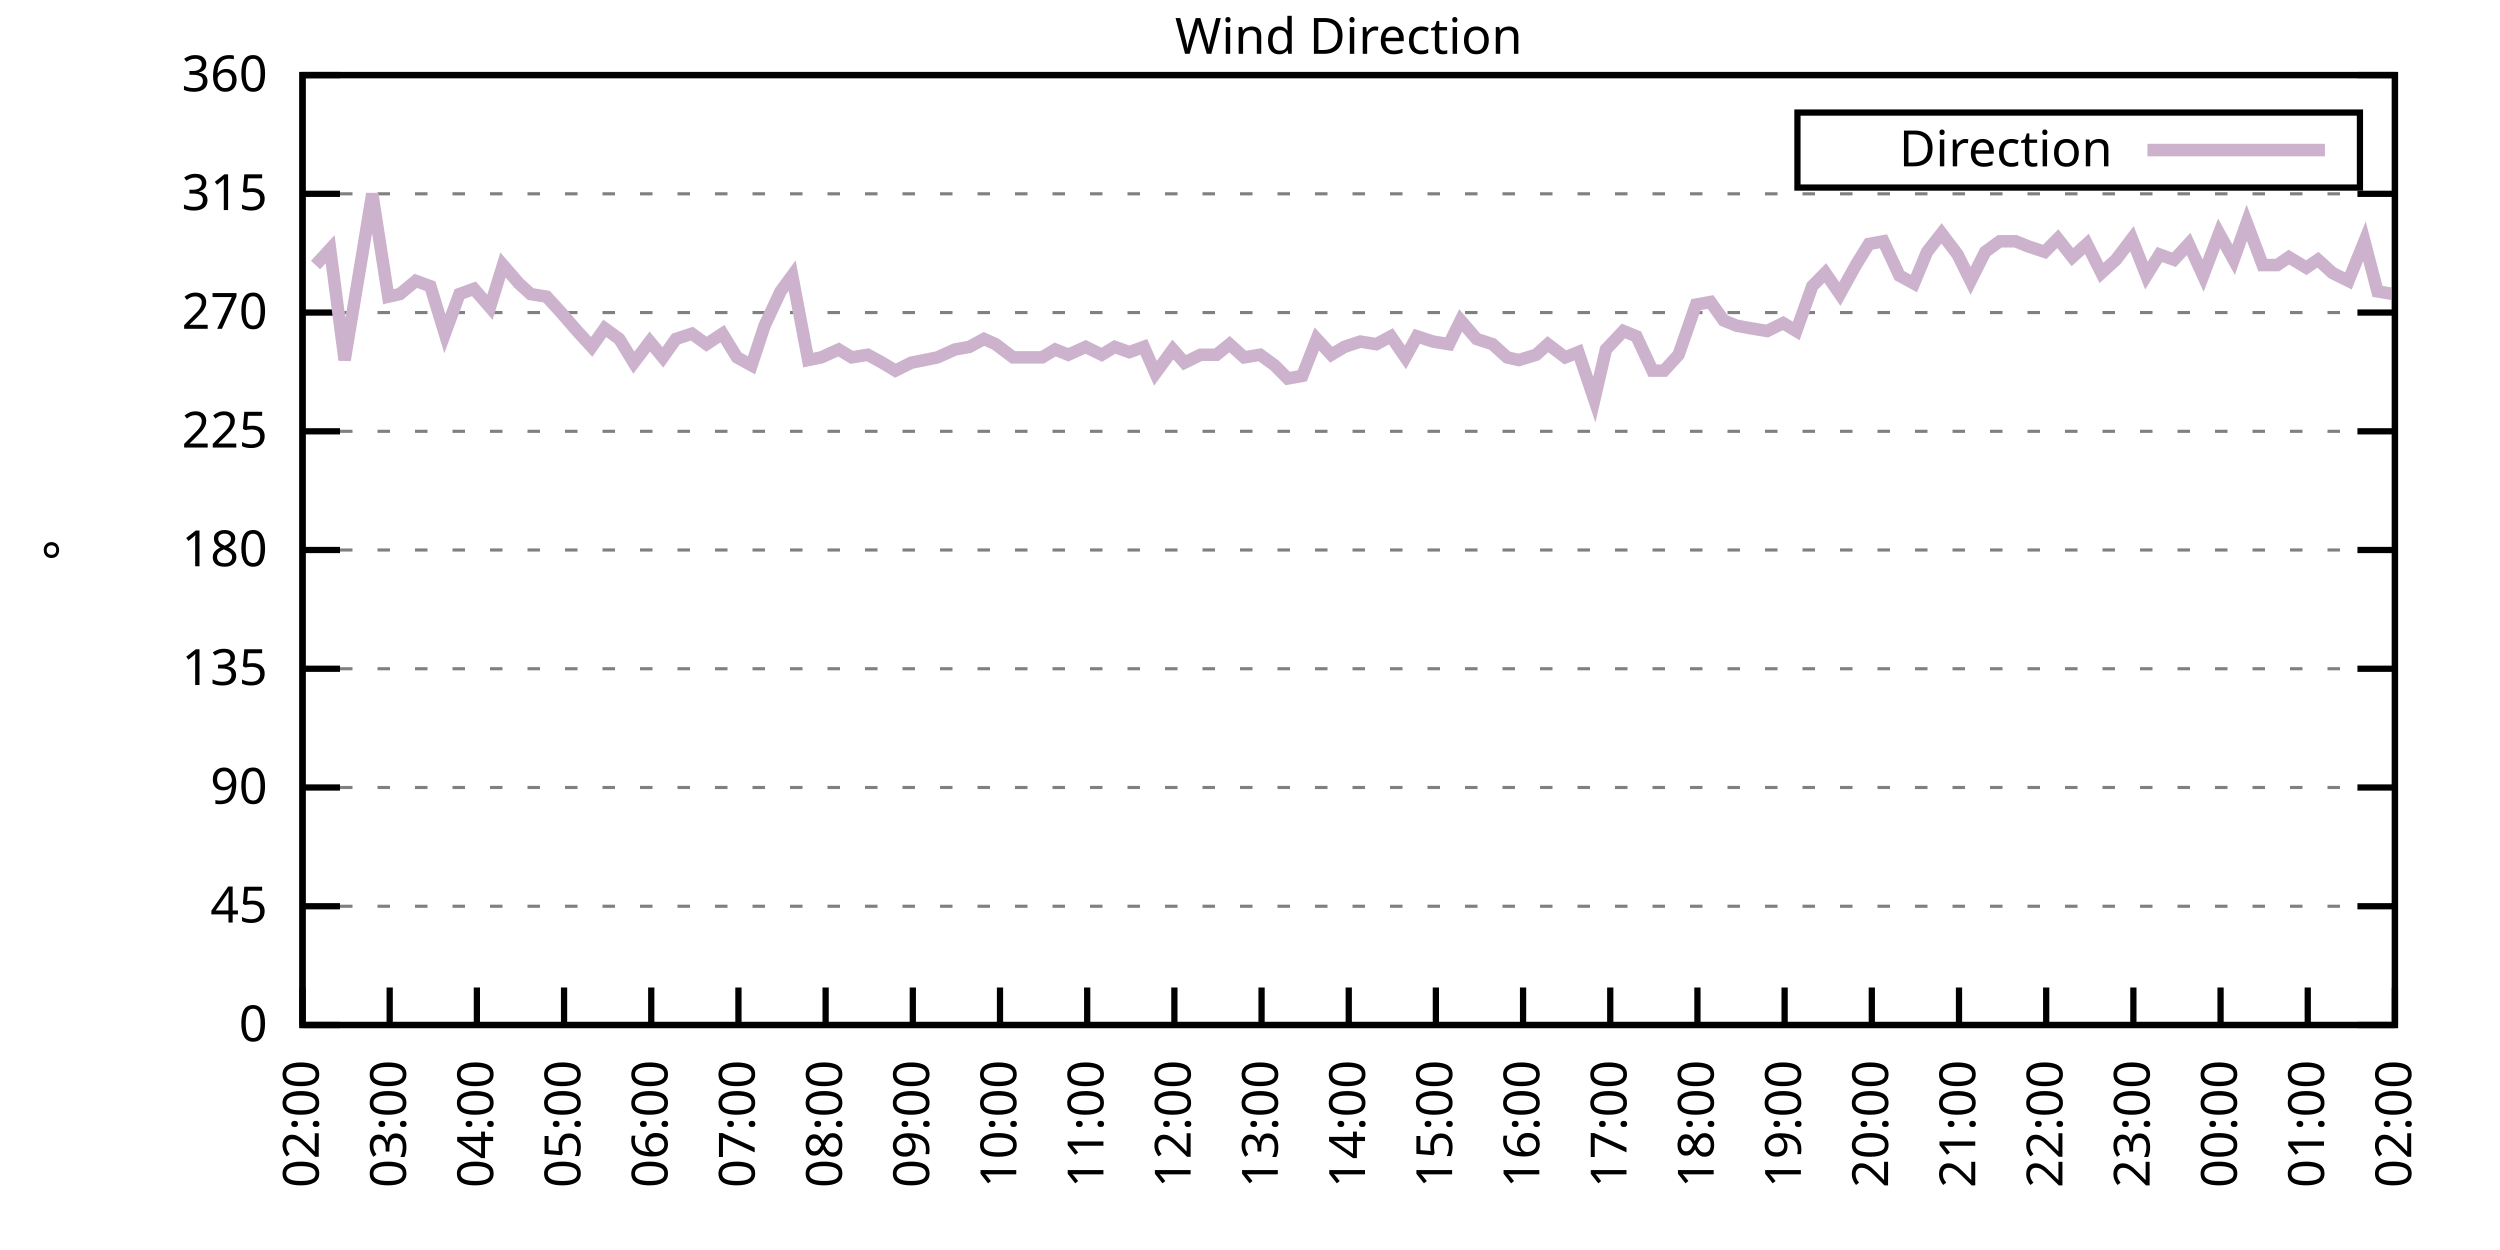
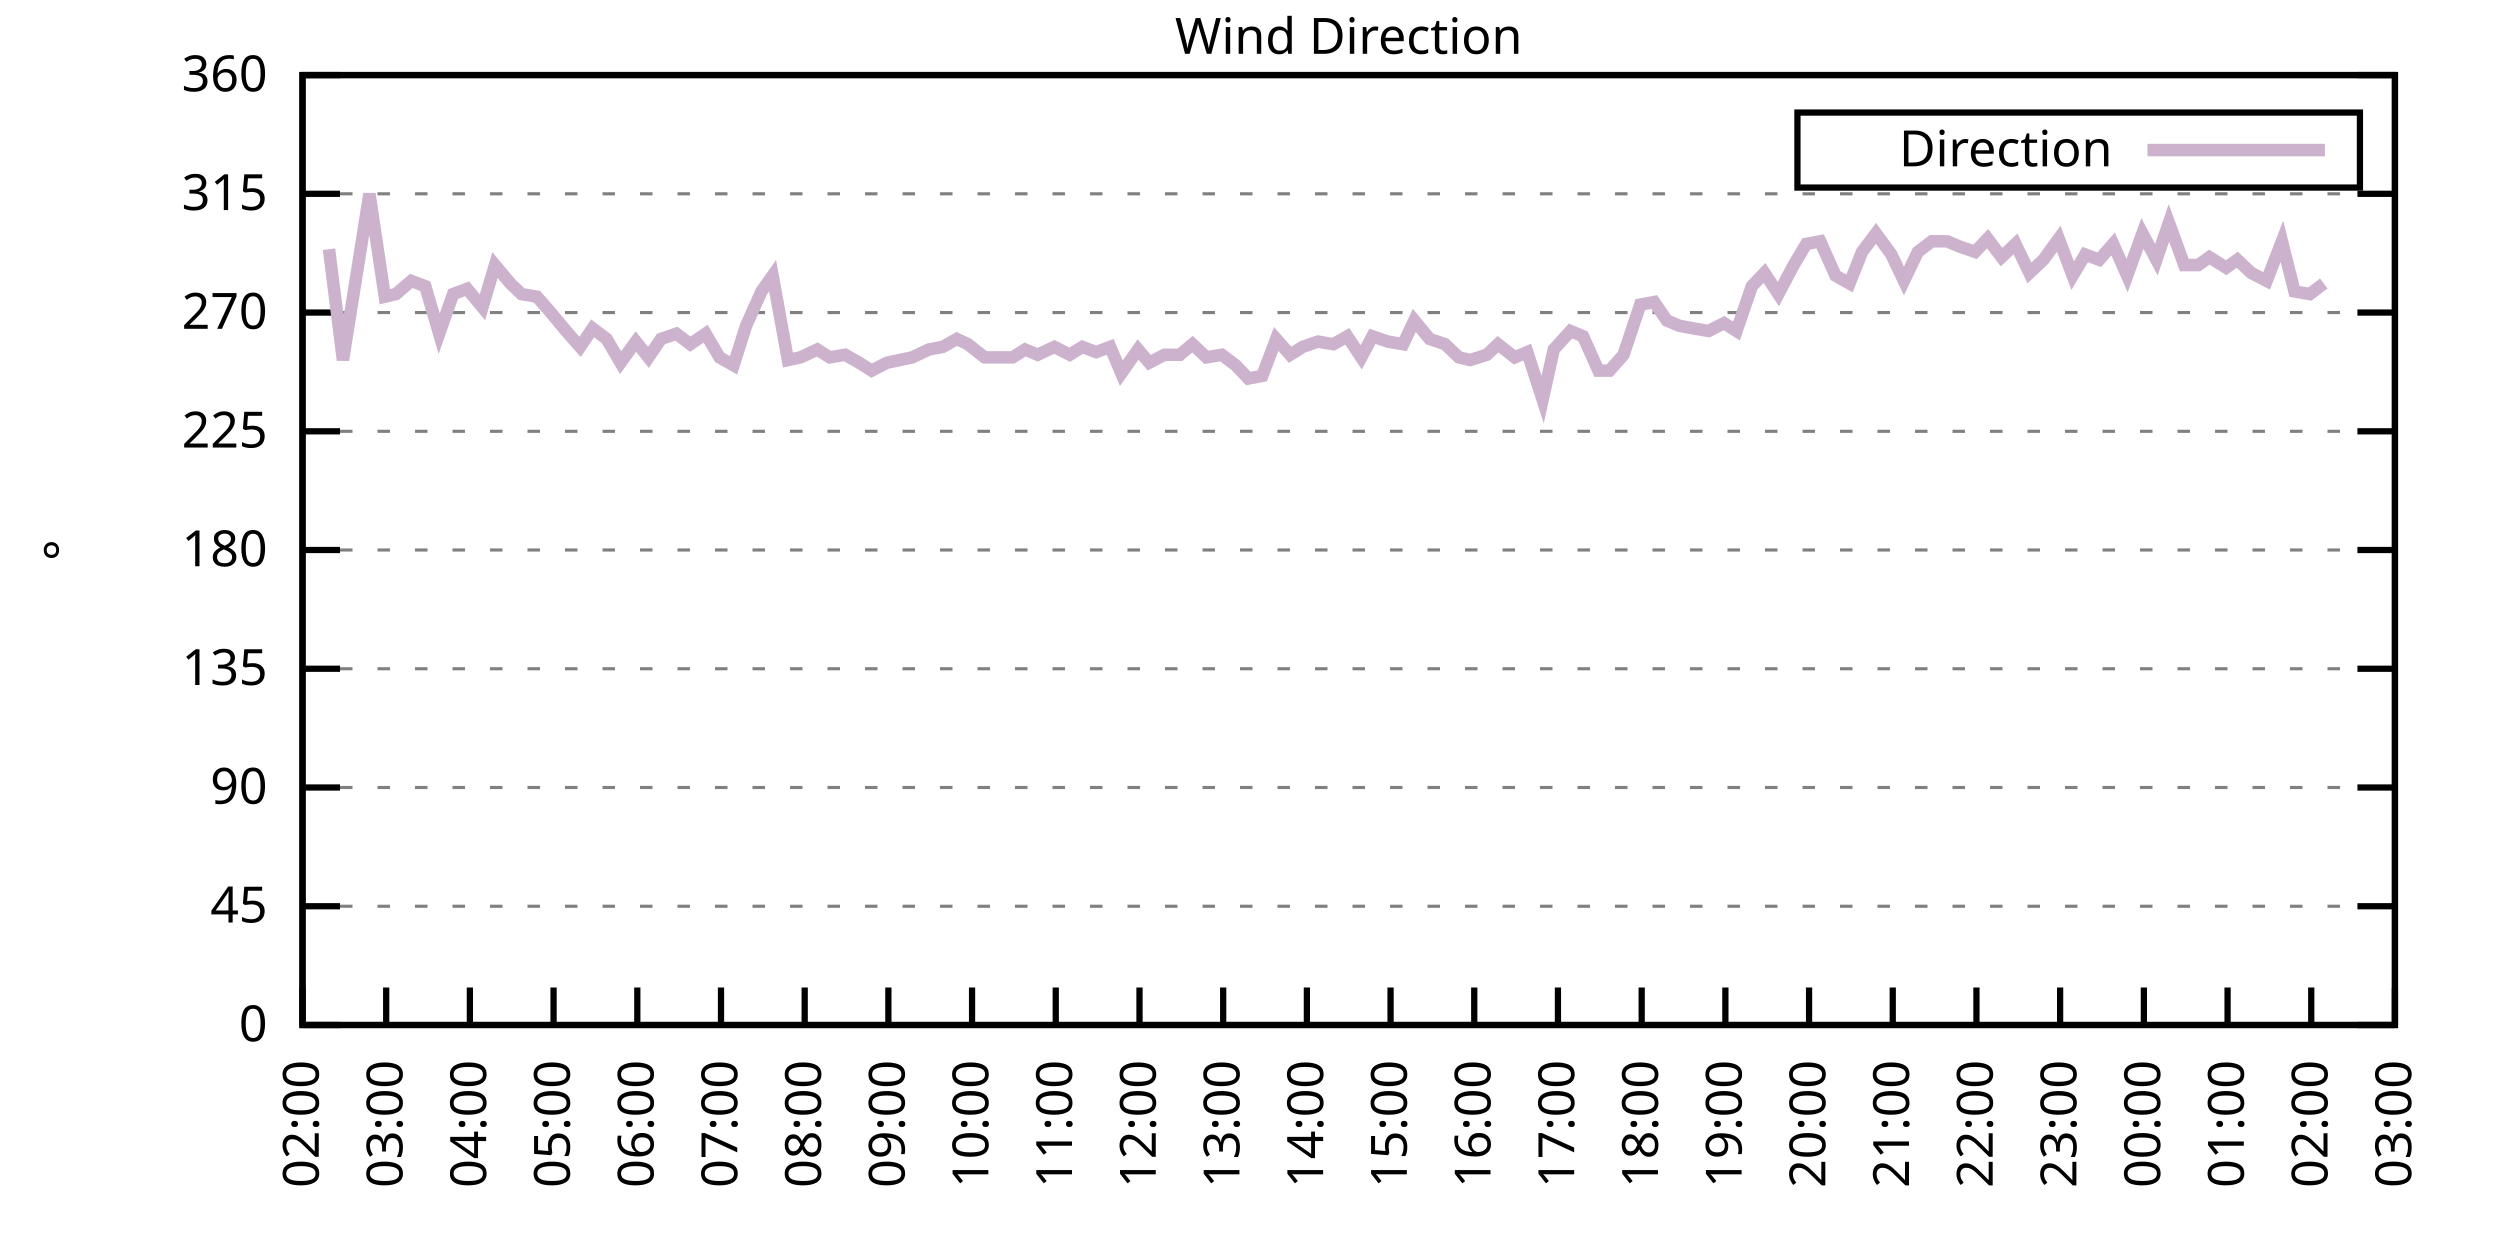
<svg xmlns="http://www.w3.org/2000/svg" xmlns:xlink="http://www.w3.org/1999/xlink" width="400" height="200" viewBox="0 0 400 200">
  <g id="gnuplot_canvas">
    <rect x="0" y="0" width="400" height="200" fill="none" />
    <defs>
      <circle id="gpDot" r="0.5" stroke-width="0.5" stroke="currentColor" />
      <path id="gpPt0" stroke-width="0.333" stroke="currentColor" d="M-1,0 h2 M0,-1 v2" />
      <path id="gpPt1" stroke-width="0.333" stroke="currentColor" d="M-1,-1 L1,1 M1,-1 L-1,1" />
      <path id="gpPt2" stroke-width="0.333" stroke="currentColor" d="M-1,0 L1,0 M0,-1 L0,1 M-1,-1 L1,1 M-1,1 L1,-1" />
      <rect id="gpPt3" stroke-width="0.333" stroke="currentColor" x="-1" y="-1" width="2" height="2" />
      <rect id="gpPt4" stroke-width="0.333" stroke="currentColor" fill="currentColor" x="-1" y="-1" width="2" height="2" />
      <circle id="gpPt5" stroke-width="0.333" stroke="currentColor" cx="0" cy="0" r="1" />
      <use xlink:href="#gpPt5" id="gpPt6" fill="currentColor" stroke="none" />
      <path id="gpPt7" stroke-width="0.333" stroke="currentColor" d="M0,-1.33 L-1.33,0.67 L1.33,0.67 z" />
      <use xlink:href="#gpPt7" id="gpPt8" fill="currentColor" stroke="none" />
      <use xlink:href="#gpPt7" id="gpPt9" stroke="currentColor" transform="rotate(180)" />
      <use xlink:href="#gpPt9" id="gpPt10" fill="currentColor" stroke="none" />
      <use xlink:href="#gpPt3" id="gpPt11" stroke="currentColor" transform="rotate(45)" />
      <use xlink:href="#gpPt11" id="gpPt12" fill="currentColor" stroke="none" />
      <path id="gpPt13" stroke-width="0.333" stroke="currentColor" d="M0,1.330 L1.265,0.411 L0.782,-1.067 L-0.782,-1.076 L-1.265,0.411 z" />
      <use xlink:href="#gpPt13" id="gpPt14" fill="currentColor" stroke="none" />
      <filter id="textbox" filterUnits="objectBoundingBox" x="0" y="0" height="1" width="1">
        <feFlood flood-color="white" flood-opacity="1" result="bgnd" />
        <feComposite in="SourceGraphic" in2="bgnd" operator="atop" />
      </filter>
      <filter id="greybox" filterUnits="objectBoundingBox" x="0" y="0" height="1" width="1">
        <feFlood flood-color="lightgrey" flood-opacity="1" result="grey" />
        <feComposite in="SourceGraphic" in2="grey" operator="atop" />
      </filter>
    </defs>
    <g fill="none" color="white" stroke="currentColor" stroke-width="1.00" stroke-linecap="butt" stroke-linejoin="miter">
</g>
    <g fill="none" color="black" stroke="currentColor" stroke-width="1.00" stroke-linecap="butt" stroke-linejoin="miter">
      <g stroke="none" shape-rendering="crispEdges">
        <polygon fill="rgb(255, 255, 255)" points="48.40,164.00 383.18,164.00 383.18,12.02 48.40,12.02 " />
      </g>
    </g>
    <g fill="none" color="black" stroke="currentColor" stroke-width="1.00" stroke-linecap="butt" stroke-linejoin="miter">
</g>
    <g fill="none" color="black" stroke="black" stroke-width="0.50" stroke-linecap="butt" stroke-linejoin="miter">
</g>
    <g fill="none" color="gray" stroke="currentColor" stroke-width="0.50" stroke-linecap="butt" stroke-linejoin="miter">
      <path stroke="gray" stroke-dasharray="2,4" class="gridline" d="M48.40,164.00 L383.19,164.00  " />
    </g>
    <g fill="none" color="gray" stroke="gray" stroke-width="1.00" stroke-linecap="butt" stroke-linejoin="miter">
</g>
    <g fill="none" color="black" stroke="currentColor" stroke-width="1.00" stroke-linecap="butt" stroke-linejoin="miter">
      <path stroke="black" d="M48.40,164.00 L54.40,164.00 M383.19,164.00 L377.19,164.00  " />
      <g transform="translate(42.80,166.60)" stroke="none" fill="black" font-family="Sans" font-size="8.00" text-anchor="end">
        <text>
          <tspan font-family="Sans"> 0</tspan>
        </text>
      </g>
    </g>
    <g fill="none" color="black" stroke="currentColor" stroke-width="1.00" stroke-linecap="butt" stroke-linejoin="miter">
</g>
    <g fill="none" color="black" stroke="black" stroke-width="0.50" stroke-linecap="butt" stroke-linejoin="miter">
</g>
    <g fill="none" color="gray" stroke="currentColor" stroke-width="0.50" stroke-linecap="butt" stroke-linejoin="miter">
      <path stroke="gray" stroke-dasharray="2,4" class="gridline" d="M48.40,145.00 L383.19,145.00  " />
    </g>
    <g fill="none" color="gray" stroke="gray" stroke-width="1.00" stroke-linecap="butt" stroke-linejoin="miter">
</g>
    <g fill="none" color="black" stroke="currentColor" stroke-width="1.00" stroke-linecap="butt" stroke-linejoin="miter">
      <path stroke="black" d="M48.40,145.00 L54.40,145.00 M383.19,145.00 L377.19,145.00  " />
      <g transform="translate(42.80,147.60)" stroke="none" fill="black" font-family="Sans" font-size="8.00" text-anchor="end">
        <text>
          <tspan font-family="Sans"> 45</tspan>
        </text>
      </g>
    </g>
    <g fill="none" color="black" stroke="currentColor" stroke-width="1.00" stroke-linecap="butt" stroke-linejoin="miter">
</g>
    <g fill="none" color="black" stroke="black" stroke-width="0.50" stroke-linecap="butt" stroke-linejoin="miter">
</g>
    <g fill="none" color="gray" stroke="currentColor" stroke-width="0.50" stroke-linecap="butt" stroke-linejoin="miter">
      <path stroke="gray" stroke-dasharray="2,4" class="gridline" d="M48.40,126.00 L383.19,126.00  " />
    </g>
    <g fill="none" color="gray" stroke="gray" stroke-width="1.00" stroke-linecap="butt" stroke-linejoin="miter">
</g>
    <g fill="none" color="black" stroke="currentColor" stroke-width="1.00" stroke-linecap="butt" stroke-linejoin="miter">
      <path stroke="black" d="M48.40,126.00 L54.40,126.00 M383.19,126.00 L377.19,126.00  " />
      <g transform="translate(42.80,128.60)" stroke="none" fill="black" font-family="Sans" font-size="8.00" text-anchor="end">
        <text>
          <tspan font-family="Sans"> 90</tspan>
        </text>
      </g>
    </g>
    <g fill="none" color="black" stroke="currentColor" stroke-width="1.00" stroke-linecap="butt" stroke-linejoin="miter">
</g>
    <g fill="none" color="black" stroke="black" stroke-width="0.50" stroke-linecap="butt" stroke-linejoin="miter">
</g>
    <g fill="none" color="gray" stroke="currentColor" stroke-width="0.50" stroke-linecap="butt" stroke-linejoin="miter">
      <path stroke="gray" stroke-dasharray="2,4" class="gridline" d="M48.40,107.00 L383.19,107.00  " />
    </g>
    <g fill="none" color="gray" stroke="gray" stroke-width="1.00" stroke-linecap="butt" stroke-linejoin="miter">
</g>
    <g fill="none" color="black" stroke="currentColor" stroke-width="1.00" stroke-linecap="butt" stroke-linejoin="miter">
      <path stroke="black" d="M48.40,107.00 L54.40,107.00 M383.19,107.00 L377.19,107.00  " />
      <g transform="translate(42.80,109.60)" stroke="none" fill="black" font-family="Sans" font-size="8.00" text-anchor="end">
        <text>
          <tspan font-family="Sans"> 135</tspan>
        </text>
      </g>
    </g>
    <g fill="none" color="black" stroke="currentColor" stroke-width="1.00" stroke-linecap="butt" stroke-linejoin="miter">
</g>
    <g fill="none" color="black" stroke="black" stroke-width="0.50" stroke-linecap="butt" stroke-linejoin="miter">
</g>
    <g fill="none" color="gray" stroke="currentColor" stroke-width="0.50" stroke-linecap="butt" stroke-linejoin="miter">
      <path stroke="gray" stroke-dasharray="2,4" class="gridline" d="M48.40,88.00 L383.19,88.00  " />
    </g>
    <g fill="none" color="gray" stroke="gray" stroke-width="1.00" stroke-linecap="butt" stroke-linejoin="miter">
</g>
    <g fill="none" color="black" stroke="currentColor" stroke-width="1.00" stroke-linecap="butt" stroke-linejoin="miter">
      <path stroke="black" d="M48.40,88.00 L54.40,88.00 M383.19,88.00 L377.19,88.00  " />
      <g transform="translate(42.80,90.60)" stroke="none" fill="black" font-family="Sans" font-size="8.00" text-anchor="end">
        <text>
          <tspan font-family="Sans"> 180</tspan>
        </text>
      </g>
    </g>
    <g fill="none" color="black" stroke="currentColor" stroke-width="1.00" stroke-linecap="butt" stroke-linejoin="miter">
</g>
    <g fill="none" color="black" stroke="black" stroke-width="0.50" stroke-linecap="butt" stroke-linejoin="miter">
</g>
    <g fill="none" color="gray" stroke="currentColor" stroke-width="0.50" stroke-linecap="butt" stroke-linejoin="miter">
      <path stroke="gray" stroke-dasharray="2,4" class="gridline" d="M48.40,69.01 L383.19,69.01  " />
    </g>
    <g fill="none" color="gray" stroke="gray" stroke-width="1.00" stroke-linecap="butt" stroke-linejoin="miter">
</g>
    <g fill="none" color="black" stroke="currentColor" stroke-width="1.00" stroke-linecap="butt" stroke-linejoin="miter">
      <path stroke="black" d="M48.40,69.01 L54.40,69.01 M383.19,69.01 L377.19,69.01  " />
      <g transform="translate(42.80,71.61)" stroke="none" fill="black" font-family="Sans" font-size="8.00" text-anchor="end">
        <text>
          <tspan font-family="Sans"> 225</tspan>
        </text>
      </g>
    </g>
    <g fill="none" color="black" stroke="currentColor" stroke-width="1.00" stroke-linecap="butt" stroke-linejoin="miter">
</g>
    <g fill="none" color="black" stroke="black" stroke-width="0.50" stroke-linecap="butt" stroke-linejoin="miter">
</g>
    <g fill="none" color="gray" stroke="currentColor" stroke-width="0.50" stroke-linecap="butt" stroke-linejoin="miter">
      <path stroke="gray" stroke-dasharray="2,4" class="gridline" d="M48.40,50.01 L383.19,50.01  " />
    </g>
    <g fill="none" color="gray" stroke="gray" stroke-width="1.00" stroke-linecap="butt" stroke-linejoin="miter">
</g>
    <g fill="none" color="black" stroke="currentColor" stroke-width="1.00" stroke-linecap="butt" stroke-linejoin="miter">
      <path stroke="black" d="M48.40,50.01 L54.40,50.01 M383.19,50.01 L377.19,50.01  " />
      <g transform="translate(42.80,52.61)" stroke="none" fill="black" font-family="Sans" font-size="8.00" text-anchor="end">
        <text>
          <tspan font-family="Sans"> 270</tspan>
        </text>
      </g>
    </g>
    <g fill="none" color="black" stroke="currentColor" stroke-width="1.00" stroke-linecap="butt" stroke-linejoin="miter">
</g>
    <g fill="none" color="black" stroke="black" stroke-width="0.50" stroke-linecap="butt" stroke-linejoin="miter">
</g>
    <g fill="none" color="gray" stroke="currentColor" stroke-width="0.50" stroke-linecap="butt" stroke-linejoin="miter">
      <path stroke="gray" stroke-dasharray="2,4" class="gridline" d="M48.40,31.01 L383.19,31.01  " />
    </g>
    <g fill="none" color="gray" stroke="gray" stroke-width="1.00" stroke-linecap="butt" stroke-linejoin="miter">
</g>
    <g fill="none" color="black" stroke="currentColor" stroke-width="1.00" stroke-linecap="butt" stroke-linejoin="miter">
      <path stroke="black" d="M48.40,31.01 L54.40,31.01 M383.19,31.01 L377.19,31.01  " />
      <g transform="translate(42.80,33.61)" stroke="none" fill="black" font-family="Sans" font-size="8.00" text-anchor="end">
        <text>
          <tspan font-family="Sans"> 315</tspan>
        </text>
      </g>
    </g>
    <g fill="none" color="black" stroke="currentColor" stroke-width="1.00" stroke-linecap="butt" stroke-linejoin="miter">
</g>
    <g fill="none" color="black" stroke="black" stroke-width="0.50" stroke-linecap="butt" stroke-linejoin="miter">
</g>
    <g fill="none" color="gray" stroke="currentColor" stroke-width="0.50" stroke-linecap="butt" stroke-linejoin="miter">
      <path stroke="gray" stroke-dasharray="2,4" class="gridline" d="M48.40,12.01 L383.19,12.01  " />
    </g>
    <g fill="none" color="gray" stroke="gray" stroke-width="1.00" stroke-linecap="butt" stroke-linejoin="miter">
</g>
    <g fill="none" color="black" stroke="currentColor" stroke-width="1.00" stroke-linecap="butt" stroke-linejoin="miter">
      <path stroke="black" d="M48.40,12.01 L54.40,12.01 M383.19,12.01 L377.19,12.01  " />
      <g transform="translate(42.80,14.61)" stroke="none" fill="black" font-family="Sans" font-size="8.00" text-anchor="end">
        <text>
          <tspan font-family="Sans"> 360</tspan>
        </text>
      </g>
    </g>
    <g fill="none" color="black" stroke="currentColor" stroke-width="1.00" stroke-linecap="butt" stroke-linejoin="miter">
      <path stroke="black" d="M48.40,164.00 L48.40,158.00  " />
      <g transform="translate(51.00,169.60) rotate(270.00)" stroke="none" fill="black" font-family="Sans" font-size="8.00" text-anchor="end">
        <text>
          <tspan font-family="Sans">02:00</tspan>
        </text>
      </g>
    </g>
    <g fill="none" color="black" stroke="currentColor" stroke-width="1.00" stroke-linecap="butt" stroke-linejoin="miter">
-       <path stroke="black" d="M62.35,164.00 L62.35,158.00  " />
-       <g transform="translate(64.95,169.60) rotate(270.00)" stroke="none" fill="black" font-family="Sans" font-size="8.00" text-anchor="end">
+       <path stroke="black" d="M61.79,164.00 L61.79,158.00  " />
+       <g transform="translate(64.39,169.60) rotate(270.00)" stroke="none" fill="black" font-family="Sans" font-size="8.00" text-anchor="end">
        <text>
          <tspan font-family="Sans">03:00</tspan>
        </text>
      </g>
    </g>
    <g fill="none" color="black" stroke="currentColor" stroke-width="1.00" stroke-linecap="butt" stroke-linejoin="miter">
-       <path stroke="black" d="M76.30,164.00 L76.30,158.00  " />
-       <g transform="translate(78.90,169.60) rotate(270.00)" stroke="none" fill="black" font-family="Sans" font-size="8.00" text-anchor="end">
+       <path stroke="black" d="M75.18,164.00 L75.18,158.00  " />
+       <g transform="translate(77.78,169.60) rotate(270.00)" stroke="none" fill="black" font-family="Sans" font-size="8.00" text-anchor="end">
        <text>
          <tspan font-family="Sans">04:00</tspan>
        </text>
      </g>
    </g>
    <g fill="none" color="black" stroke="currentColor" stroke-width="1.00" stroke-linecap="butt" stroke-linejoin="miter">
-       <path stroke="black" d="M90.25,164.00 L90.25,158.00  " />
-       <g transform="translate(92.85,169.60) rotate(270.00)" stroke="none" fill="black" font-family="Sans" font-size="8.00" text-anchor="end">
+       <path stroke="black" d="M88.57,164.00 L88.57,158.00  " />
+       <g transform="translate(91.17,169.60) rotate(270.00)" stroke="none" fill="black" font-family="Sans" font-size="8.00" text-anchor="end">
        <text>
          <tspan font-family="Sans">05:00</tspan>
        </text>
      </g>
    </g>
    <g fill="none" color="black" stroke="currentColor" stroke-width="1.00" stroke-linecap="butt" stroke-linejoin="miter">
-       <path stroke="black" d="M104.20,164.00 L104.20,158.00  " />
-       <g transform="translate(106.80,169.60) rotate(270.00)" stroke="none" fill="black" font-family="Sans" font-size="8.00" text-anchor="end">
+       <path stroke="black" d="M101.97,164.00 L101.97,158.00  " />
+       <g transform="translate(104.57,169.60) rotate(270.00)" stroke="none" fill="black" font-family="Sans" font-size="8.00" text-anchor="end">
        <text>
          <tspan font-family="Sans">06:00</tspan>
        </text>
      </g>
    </g>
    <g fill="none" color="black" stroke="currentColor" stroke-width="1.00" stroke-linecap="butt" stroke-linejoin="miter">
-       <path stroke="black" d="M118.15,164.00 L118.15,158.00  " />
-       <g transform="translate(120.75,169.60) rotate(270.00)" stroke="none" fill="black" font-family="Sans" font-size="8.00" text-anchor="end">
+       <path stroke="black" d="M115.36,164.00 L115.36,158.00  " />
+       <g transform="translate(117.96,169.60) rotate(270.00)" stroke="none" fill="black" font-family="Sans" font-size="8.00" text-anchor="end">
        <text>
          <tspan font-family="Sans">07:00</tspan>
        </text>
      </g>
    </g>
    <g fill="none" color="black" stroke="currentColor" stroke-width="1.00" stroke-linecap="butt" stroke-linejoin="miter">
-       <path stroke="black" d="M132.10,164.00 L132.10,158.00  " />
-       <g transform="translate(134.70,169.60) rotate(270.00)" stroke="none" fill="black" font-family="Sans" font-size="8.00" text-anchor="end">
+       <path stroke="black" d="M128.75,164.00 L128.75,158.00  " />
+       <g transform="translate(131.35,169.60) rotate(270.00)" stroke="none" fill="black" font-family="Sans" font-size="8.00" text-anchor="end">
        <text>
          <tspan font-family="Sans">08:00</tspan>
        </text>
      </g>
    </g>
    <g fill="none" color="black" stroke="currentColor" stroke-width="1.00" stroke-linecap="butt" stroke-linejoin="miter">
-       <path stroke="black" d="M146.05,164.00 L146.05,158.00  " />
-       <g transform="translate(148.65,169.60) rotate(270.00)" stroke="none" fill="black" font-family="Sans" font-size="8.00" text-anchor="end">
+       <path stroke="black" d="M142.14,164.00 L142.14,158.00  " />
+       <g transform="translate(144.74,169.60) rotate(270.00)" stroke="none" fill="black" font-family="Sans" font-size="8.00" text-anchor="end">
        <text>
          <tspan font-family="Sans">09:00</tspan>
        </text>
      </g>
    </g>
    <g fill="none" color="black" stroke="currentColor" stroke-width="1.00" stroke-linecap="butt" stroke-linejoin="miter">
-       <path stroke="black" d="M160.00,164.00 L160.00,158.00  " />
-       <g transform="translate(162.60,169.60) rotate(270.00)" stroke="none" fill="black" font-family="Sans" font-size="8.00" text-anchor="end">
+       <path stroke="black" d="M155.53,164.00 L155.53,158.00  " />
+       <g transform="translate(158.13,169.60) rotate(270.00)" stroke="none" fill="black" font-family="Sans" font-size="8.00" text-anchor="end">
        <text>
          <tspan font-family="Sans">10:00</tspan>
        </text>
      </g>
    </g>
    <g fill="none" color="black" stroke="currentColor" stroke-width="1.00" stroke-linecap="butt" stroke-linejoin="miter">
-       <path stroke="black" d="M173.95,164.00 L173.95,158.00  " />
-       <g transform="translate(176.55,169.60) rotate(270.00)" stroke="none" fill="black" font-family="Sans" font-size="8.00" text-anchor="end">
+       <path stroke="black" d="M168.92,164.00 L168.92,158.00  " />
+       <g transform="translate(171.52,169.60) rotate(270.00)" stroke="none" fill="black" font-family="Sans" font-size="8.00" text-anchor="end">
        <text>
          <tspan font-family="Sans">11:00</tspan>
        </text>
      </g>
    </g>
    <g fill="none" color="black" stroke="currentColor" stroke-width="1.00" stroke-linecap="butt" stroke-linejoin="miter">
-       <path stroke="black" d="M187.90,164.00 L187.90,158.00  " />
-       <g transform="translate(190.50,169.60) rotate(270.00)" stroke="none" fill="black" font-family="Sans" font-size="8.00" text-anchor="end">
+       <path stroke="black" d="M182.32,164.00 L182.32,158.00  " />
+       <g transform="translate(184.92,169.60) rotate(270.00)" stroke="none" fill="black" font-family="Sans" font-size="8.00" text-anchor="end">
        <text>
          <tspan font-family="Sans">12:00</tspan>
        </text>
      </g>
    </g>
    <g fill="none" color="black" stroke="currentColor" stroke-width="1.00" stroke-linecap="butt" stroke-linejoin="miter">
-       <path stroke="black" d="M201.85,164.00 L201.85,158.00  " />
-       <g transform="translate(204.45,169.60) rotate(270.00)" stroke="none" fill="black" font-family="Sans" font-size="8.00" text-anchor="end">
+       <path stroke="black" d="M195.71,164.00 L195.71,158.00  " />
+       <g transform="translate(198.31,169.60) rotate(270.00)" stroke="none" fill="black" font-family="Sans" font-size="8.00" text-anchor="end">
        <text>
          <tspan font-family="Sans">13:00</tspan>
        </text>
      </g>
    </g>
    <g fill="none" color="black" stroke="currentColor" stroke-width="1.00" stroke-linecap="butt" stroke-linejoin="miter">
-       <path stroke="black" d="M215.80,164.00 L215.80,158.00  " />
-       <g transform="translate(218.40,169.60) rotate(270.00)" stroke="none" fill="black" font-family="Sans" font-size="8.00" text-anchor="end">
+       <path stroke="black" d="M209.10,164.00 L209.10,158.00  " />
+       <g transform="translate(211.70,169.60) rotate(270.00)" stroke="none" fill="black" font-family="Sans" font-size="8.00" text-anchor="end">
        <text>
          <tspan font-family="Sans">14:00</tspan>
        </text>
      </g>
    </g>
    <g fill="none" color="black" stroke="currentColor" stroke-width="1.00" stroke-linecap="butt" stroke-linejoin="miter">
-       <path stroke="black" d="M229.74,164.00 L229.74,158.00  " />
-       <g transform="translate(232.34,169.60) rotate(270.00)" stroke="none" fill="black" font-family="Sans" font-size="8.00" text-anchor="end">
+       <path stroke="black" d="M222.49,164.00 L222.49,158.00  " />
+       <g transform="translate(225.09,169.60) rotate(270.00)" stroke="none" fill="black" font-family="Sans" font-size="8.00" text-anchor="end">
        <text>
          <tspan font-family="Sans">15:00</tspan>
        </text>
      </g>
    </g>
    <g fill="none" color="black" stroke="currentColor" stroke-width="1.00" stroke-linecap="butt" stroke-linejoin="miter">
-       <path stroke="black" d="M243.69,164.00 L243.69,158.00  " />
-       <g transform="translate(246.29,169.60) rotate(270.00)" stroke="none" fill="black" font-family="Sans" font-size="8.00" text-anchor="end">
+       <path stroke="black" d="M235.88,164.00 L235.88,158.00  " />
+       <g transform="translate(238.48,169.60) rotate(270.00)" stroke="none" fill="black" font-family="Sans" font-size="8.00" text-anchor="end">
        <text>
          <tspan font-family="Sans">16:00</tspan>
        </text>
      </g>
    </g>
    <g fill="none" color="black" stroke="currentColor" stroke-width="1.00" stroke-linecap="butt" stroke-linejoin="miter">
-       <path stroke="black" d="M257.64,164.00 L257.64,158.00  " />
-       <g transform="translate(260.24,169.60) rotate(270.00)" stroke="none" fill="black" font-family="Sans" font-size="8.00" text-anchor="end">
+       <path stroke="black" d="M249.27,164.00 L249.27,158.00  " />
+       <g transform="translate(251.87,169.60) rotate(270.00)" stroke="none" fill="black" font-family="Sans" font-size="8.00" text-anchor="end">
        <text>
          <tspan font-family="Sans">17:00</tspan>
        </text>
      </g>
    </g>
    <g fill="none" color="black" stroke="currentColor" stroke-width="1.00" stroke-linecap="butt" stroke-linejoin="miter">
-       <path stroke="black" d="M271.59,164.00 L271.59,158.00  " />
-       <g transform="translate(274.19,169.60) rotate(270.00)" stroke="none" fill="black" font-family="Sans" font-size="8.00" text-anchor="end">
+       <path stroke="black" d="M262.67,164.00 L262.67,158.00  " />
+       <g transform="translate(265.27,169.60) rotate(270.00)" stroke="none" fill="black" font-family="Sans" font-size="8.00" text-anchor="end">
        <text>
          <tspan font-family="Sans">18:00</tspan>
        </text>
      </g>
    </g>
    <g fill="none" color="black" stroke="currentColor" stroke-width="1.00" stroke-linecap="butt" stroke-linejoin="miter">
-       <path stroke="black" d="M285.54,164.00 L285.54,158.00  " />
-       <g transform="translate(288.14,169.60) rotate(270.00)" stroke="none" fill="black" font-family="Sans" font-size="8.00" text-anchor="end">
+       <path stroke="black" d="M276.06,164.00 L276.06,158.00  " />
+       <g transform="translate(278.66,169.60) rotate(270.00)" stroke="none" fill="black" font-family="Sans" font-size="8.00" text-anchor="end">
        <text>
          <tspan font-family="Sans">19:00</tspan>
        </text>
      </g>
    </g>
    <g fill="none" color="black" stroke="currentColor" stroke-width="1.00" stroke-linecap="butt" stroke-linejoin="miter">
-       <path stroke="black" d="M299.49,164.00 L299.49,158.00  " />
-       <g transform="translate(302.09,169.60) rotate(270.00)" stroke="none" fill="black" font-family="Sans" font-size="8.00" text-anchor="end">
+       <path stroke="black" d="M289.45,164.00 L289.45,158.00  " />
+       <g transform="translate(292.05,169.60) rotate(270.00)" stroke="none" fill="black" font-family="Sans" font-size="8.00" text-anchor="end">
        <text>
          <tspan font-family="Sans">20:00</tspan>
        </text>
      </g>
    </g>
    <g fill="none" color="black" stroke="currentColor" stroke-width="1.00" stroke-linecap="butt" stroke-linejoin="miter">
-       <path stroke="black" d="M313.44,164.00 L313.44,158.00  " />
-       <g transform="translate(316.04,169.60) rotate(270.00)" stroke="none" fill="black" font-family="Sans" font-size="8.00" text-anchor="end">
+       <path stroke="black" d="M302.84,164.00 L302.84,158.00  " />
+       <g transform="translate(305.44,169.60) rotate(270.00)" stroke="none" fill="black" font-family="Sans" font-size="8.00" text-anchor="end">
        <text>
          <tspan font-family="Sans">21:00</tspan>
        </text>
      </g>
    </g>
    <g fill="none" color="black" stroke="currentColor" stroke-width="1.00" stroke-linecap="butt" stroke-linejoin="miter">
-       <path stroke="black" d="M327.39,164.00 L327.39,158.00  " />
-       <g transform="translate(329.99,169.60) rotate(270.00)" stroke="none" fill="black" font-family="Sans" font-size="8.00" text-anchor="end">
+       <path stroke="black" d="M316.23,164.00 L316.23,158.00  " />
+       <g transform="translate(318.83,169.60) rotate(270.00)" stroke="none" fill="black" font-family="Sans" font-size="8.00" text-anchor="end">
        <text>
          <tspan font-family="Sans">22:00</tspan>
        </text>
      </g>
    </g>
    <g fill="none" color="black" stroke="currentColor" stroke-width="1.00" stroke-linecap="butt" stroke-linejoin="miter">
-       <path stroke="black" d="M341.34,164.00 L341.34,158.00  " />
-       <g transform="translate(343.94,169.60) rotate(270.00)" stroke="none" fill="black" font-family="Sans" font-size="8.00" text-anchor="end">
+       <path stroke="black" d="M329.62,164.00 L329.62,158.00  " />
+       <g transform="translate(332.22,169.60) rotate(270.00)" stroke="none" fill="black" font-family="Sans" font-size="8.00" text-anchor="end">
        <text>
          <tspan font-family="Sans">23:00</tspan>
        </text>
      </g>
    </g>
    <g fill="none" color="black" stroke="currentColor" stroke-width="1.00" stroke-linecap="butt" stroke-linejoin="miter">
-       <path stroke="black" d="M355.29,164.00 L355.29,158.00  " />
-       <g transform="translate(357.89,169.60) rotate(270.00)" stroke="none" fill="black" font-family="Sans" font-size="8.00" text-anchor="end">
+       <path stroke="black" d="M343.02,164.00 L343.02,158.00  " />
+       <g transform="translate(345.62,169.60) rotate(270.00)" stroke="none" fill="black" font-family="Sans" font-size="8.00" text-anchor="end">
        <text>
          <tspan font-family="Sans">00:00</tspan>
        </text>
      </g>
    </g>
    <g fill="none" color="black" stroke="currentColor" stroke-width="1.00" stroke-linecap="butt" stroke-linejoin="miter">
-       <path stroke="black" d="M369.24,164.00 L369.24,158.00  " />
-       <g transform="translate(371.84,169.60) rotate(270.00)" stroke="none" fill="black" font-family="Sans" font-size="8.00" text-anchor="end">
+       <path stroke="black" d="M356.41,164.00 L356.41,158.00  " />
+       <g transform="translate(359.01,169.60) rotate(270.00)" stroke="none" fill="black" font-family="Sans" font-size="8.00" text-anchor="end">
        <text>
          <tspan font-family="Sans">01:00</tspan>
+         </text>
+       </g>
+     </g>
+     <g fill="none" color="black" stroke="currentColor" stroke-width="1.00" stroke-linecap="butt" stroke-linejoin="miter">
+       <path stroke="black" d="M369.80,164.00 L369.80,158.00  " />
+       <g transform="translate(372.40,169.60) rotate(270.00)" stroke="none" fill="black" font-family="Sans" font-size="8.00" text-anchor="end">
+         <text>
+           <tspan font-family="Sans">02:00</tspan>
        </text>
      </g>
    </g>
    <g fill="none" color="black" stroke="currentColor" stroke-width="1.00" stroke-linecap="butt" stroke-linejoin="miter">
      <path stroke="black" d="M383.19,164.00 L383.19,158.00  " />
      <g transform="translate(385.79,169.60) rotate(270.00)" stroke="none" fill="black" font-family="Sans" font-size="8.00" text-anchor="end">
        <text>
-           <tspan font-family="Sans">02:00</tspan>
+           <tspan font-family="Sans">03:00</tspan>
        </text>
      </g>
    </g>
    <g fill="none" color="black" stroke="currentColor" stroke-width="1.00" stroke-linecap="butt" stroke-linejoin="miter">
</g>
    <g fill="none" color="black" stroke="currentColor" stroke-width="1.00" stroke-linecap="butt" stroke-linejoin="miter">
      <path stroke="black" d="M48.40,12.01 L48.40,164.00 L383.19,164.00 L383.19,12.01 L48.40,12.01 Z  " />
    </g>
    <g fill="none" color="black" stroke="currentColor" stroke-width="1.00" stroke-linecap="butt" stroke-linejoin="miter">
</g>
    <g fill="none" color="black" stroke="currentColor" stroke-width="1.00" stroke-linecap="butt" stroke-linejoin="miter">
      <path stroke="black" d="M287.59,30.01 L287.59,18.01 L377.59,18.01 L377.59,30.01 L287.59,30.01 Z  " />
    </g>
    <g id="Wind_direction_plot_1">
      <g fill="none" color="white" stroke="black" stroke-width="2.00" stroke-linecap="butt" stroke-linejoin="miter">
</g>
      <g fill="none" color="black" stroke="currentColor" stroke-width="2.00" stroke-linecap="butt" stroke-linejoin="miter">
        <g transform="translate(337.99,26.61)" stroke="none" fill="black" font-family="Sans" font-size="8.00" text-anchor="end">
          <text>
            <tspan font-family="Sans">Direction</tspan>
          </text>
        </g>
      </g>
      <g fill="none" color="black" stroke="currentColor" stroke-width="2.00" stroke-linecap="butt" stroke-linejoin="miter">
-         <path stroke="rgb(204, 178, 204)" d="M343.59,24.01 L371.99,24.01 M50.49,42.41 L52.82,39.87 L55.14,57.61 L57.47,43.67 L59.56,31.01 L62.12,47.47   L63.98,47.05 L66.53,44.94 L68.86,45.79 L71.18,53.39 L73.51,47.05 L75.83,46.21 L78.39,49.16 L80.48,42.41   L83.04,45.36 L84.90,47.05 L87.46,47.47 L89.78,50.01 L92.34,52.96 L94.67,55.50 L96.76,52.54 L99.08,54.23   L101.41,58.03 L103.97,54.65 L106.06,57.18 L108.15,54.23 L110.71,53.39 L113.03,55.07 L115.59,53.39 L117.92,57.18   L120.24,58.45 L122.33,52.12 L124.89,46.63 L126.75,44.10 L129.31,57.61 L131.40,57.18 L134.19,55.92 L136.28,57.18   L138.84,56.76 L141.16,58.03 L143.26,59.30 L145.81,58.03 L147.91,57.61 L150.00,57.18 L152.79,55.92 L155.11,55.50   L157.44,54.23 L159.30,55.07 L162.09,57.18 L164.18,57.18 L166.74,57.18 L168.83,55.92 L170.92,56.76 L173.71,55.50   L176.27,56.76 L178.36,55.50 L180.69,56.34 L183.01,55.50 L184.87,59.72 L187.66,55.92 L189.52,58.03 L192.08,56.76   L194.64,56.76 L196.73,55.07 L199.06,57.18 L201.61,56.76 L203.94,58.45 L206.03,60.56 L208.36,60.14 L210.68,54.23   L213.01,56.76 L215.10,55.50 L217.65,54.65 L220.21,55.07 L222.54,53.81 L224.86,57.18 L226.72,53.81 L229.28,54.65   L231.84,55.07 L233.70,51.27 L236.25,54.23 L238.81,55.07 L241.14,57.18 L243.00,57.61 L245.79,56.76 L247.65,55.07   L250.44,57.18 L252.53,56.34 L255.09,63.94 L256.95,55.92 L259.74,52.96 L261.83,53.81 L264.39,59.30 L266.25,59.30   L268.57,56.76 L271.36,48.74 L273.69,48.32 L275.78,51.27 L277.87,52.12 L280.20,52.54 L282.75,52.96 L285.31,51.70   L287.40,52.96 L289.96,45.79 L292.05,43.67 L294.38,47.05 L296.94,42.41 L299.03,39.03 L301.35,38.61 L303.91,44.10   L306.23,45.36 L308.33,40.30 L310.65,37.34 L313.21,40.72 L315.30,44.94 L317.63,40.30 L319.95,38.61 L322.51,38.61   L324.60,39.45 L327.16,40.30 L329.25,38.19 L331.58,41.14 L333.90,39.03 L336.23,43.67 L338.55,41.56 L341.11,38.19   L343.43,44.10 L345.53,40.72 L347.85,41.56 L350.18,39.03 L352.50,44.10 L355.06,37.34 L357.38,41.56 L359.48,35.65   L362.03,42.41 L364.36,42.41 L366.22,41.14 L369.01,42.83 L370.87,41.56 L373.19,43.67 L375.75,44.94 L378.31,38.61   L380.40,46.63 L382.96,47.05  " />
+         <path stroke="rgb(204, 178, 204)" d="M343.59,24.01 L371.99,24.01 M52.64,39.87 L54.87,57.61 L57.10,43.67 L59.11,31.01 L61.57,47.47 L63.35,47.05   L65.81,44.94 L68.04,45.79 L70.27,53.39 L72.50,47.05 L74.74,46.21 L77.19,49.16 L79.20,42.41 L81.66,45.36   L83.44,47.05 L85.90,47.47 L88.13,50.01 L90.58,52.96 L92.82,55.50 L94.82,52.54 L97.06,54.23 L99.29,58.03   L101.74,54.65 L103.75,57.18 L105.76,54.23 L108.22,53.39 L110.45,55.07 L112.90,53.39 L115.13,57.18 L117.37,58.45   L119.38,52.12 L121.83,46.63 L123.62,44.10 L126.07,57.61 L128.08,57.18 L130.76,55.92 L132.77,57.18 L135.22,56.76   L137.45,58.03 L139.46,59.30 L141.92,58.03 L143.93,57.61 L145.94,57.18 L148.61,55.92 L150.85,55.50 L153.08,54.23   L154.86,55.07 L157.54,57.18 L159.55,57.18 L162.01,57.18 L164.01,55.92 L166.02,56.76 L168.70,55.50 L171.16,56.76   L173.17,55.50 L175.40,56.34 L177.63,55.50 L179.41,59.72 L182.09,55.92 L183.88,58.03 L186.33,56.76 L188.79,56.76   L190.80,55.07 L193.03,57.18 L195.48,56.76 L197.72,58.45 L199.73,60.56 L201.96,60.14 L204.19,54.23 L206.42,56.76   L208.43,55.50 L210.88,54.65 L213.34,55.07 L215.57,53.81 L217.80,57.18 L219.59,53.81 L222.04,54.65 L224.50,55.07   L226.29,51.27 L228.74,54.23 L231.20,55.07 L233.43,57.18 L235.21,57.61 L237.89,56.76 L239.68,55.07 L242.36,57.18   L244.36,56.34 L246.82,63.94 L248.60,55.92 L251.28,52.96 L253.29,53.81 L255.75,59.30 L257.53,59.30 L259.76,56.76   L262.44,48.74 L264.67,48.32 L266.68,51.27 L268.69,52.12 L270.92,52.54 L273.38,52.96 L275.83,51.70 L277.84,52.96   L280.30,45.79 L282.31,43.67 L284.54,47.05 L286.99,42.41 L289.00,39.03 L291.23,38.61 L293.69,44.10 L295.92,45.36   L297.93,40.30 L300.16,37.34 L302.62,40.72 L304.63,44.94 L306.86,40.30 L309.09,38.61 L311.54,38.61 L313.55,39.45   L316.01,40.30 L318.02,38.19 L320.25,41.14 L322.48,39.03 L324.71,43.67 L326.95,41.56 L329.40,38.19 L331.63,44.10   L333.64,40.72 L335.87,41.56 L338.10,39.03 L340.34,44.10 L342.79,37.34 L345.02,41.56 L347.03,35.65 L349.49,42.41   L351.72,42.41 L353.51,41.14 L356.18,42.83 L357.97,41.56 L360.20,43.67 L362.66,44.94 L365.11,38.61 L367.12,46.63   L369.58,47.05 L371.81,45.36  " />
      </g>
    </g>
    <g fill="none" color="black" stroke="currentColor" stroke-width="2.00" stroke-linecap="butt" stroke-linejoin="miter">
</g>
    <g fill="none" color="black" stroke="black" stroke-width="1.00" stroke-linecap="butt" stroke-linejoin="miter">
</g>
    <g fill="none" color="black" stroke="currentColor" stroke-width="1.00" stroke-linecap="butt" stroke-linejoin="miter">
      <path stroke="black" d="M48.40,12.01 L48.40,164.00 L383.19,164.00 L383.19,12.01 L48.40,12.01 Z  " />
      <g transform="translate(12.80,88.01) rotate(270.00)" stroke="none" fill="black" font-family="Sans" font-size="8.00" text-anchor="middle">
        <text>
          <tspan font-family="Sans">°</tspan>
        </text>
      </g>
    </g>
    <g fill="none" color="black" stroke="currentColor" stroke-width="1.00" stroke-linecap="butt" stroke-linejoin="miter">
</g>
    <g fill="none" color="black" stroke="currentColor" stroke-width="1.00" stroke-linecap="butt" stroke-linejoin="miter">
      <g transform="translate(215.79,8.61)" stroke="none" fill="black" font-family="Sans" font-size="8.00" text-anchor="middle">
        <text>
          <tspan font-family="Sans">Wind Direction</tspan>
        </text>
      </g>
    </g>
    <g fill="none" color="black" stroke="currentColor" stroke-width="1.00" stroke-linecap="butt" stroke-linejoin="miter">
</g>
  </g>
</svg>
